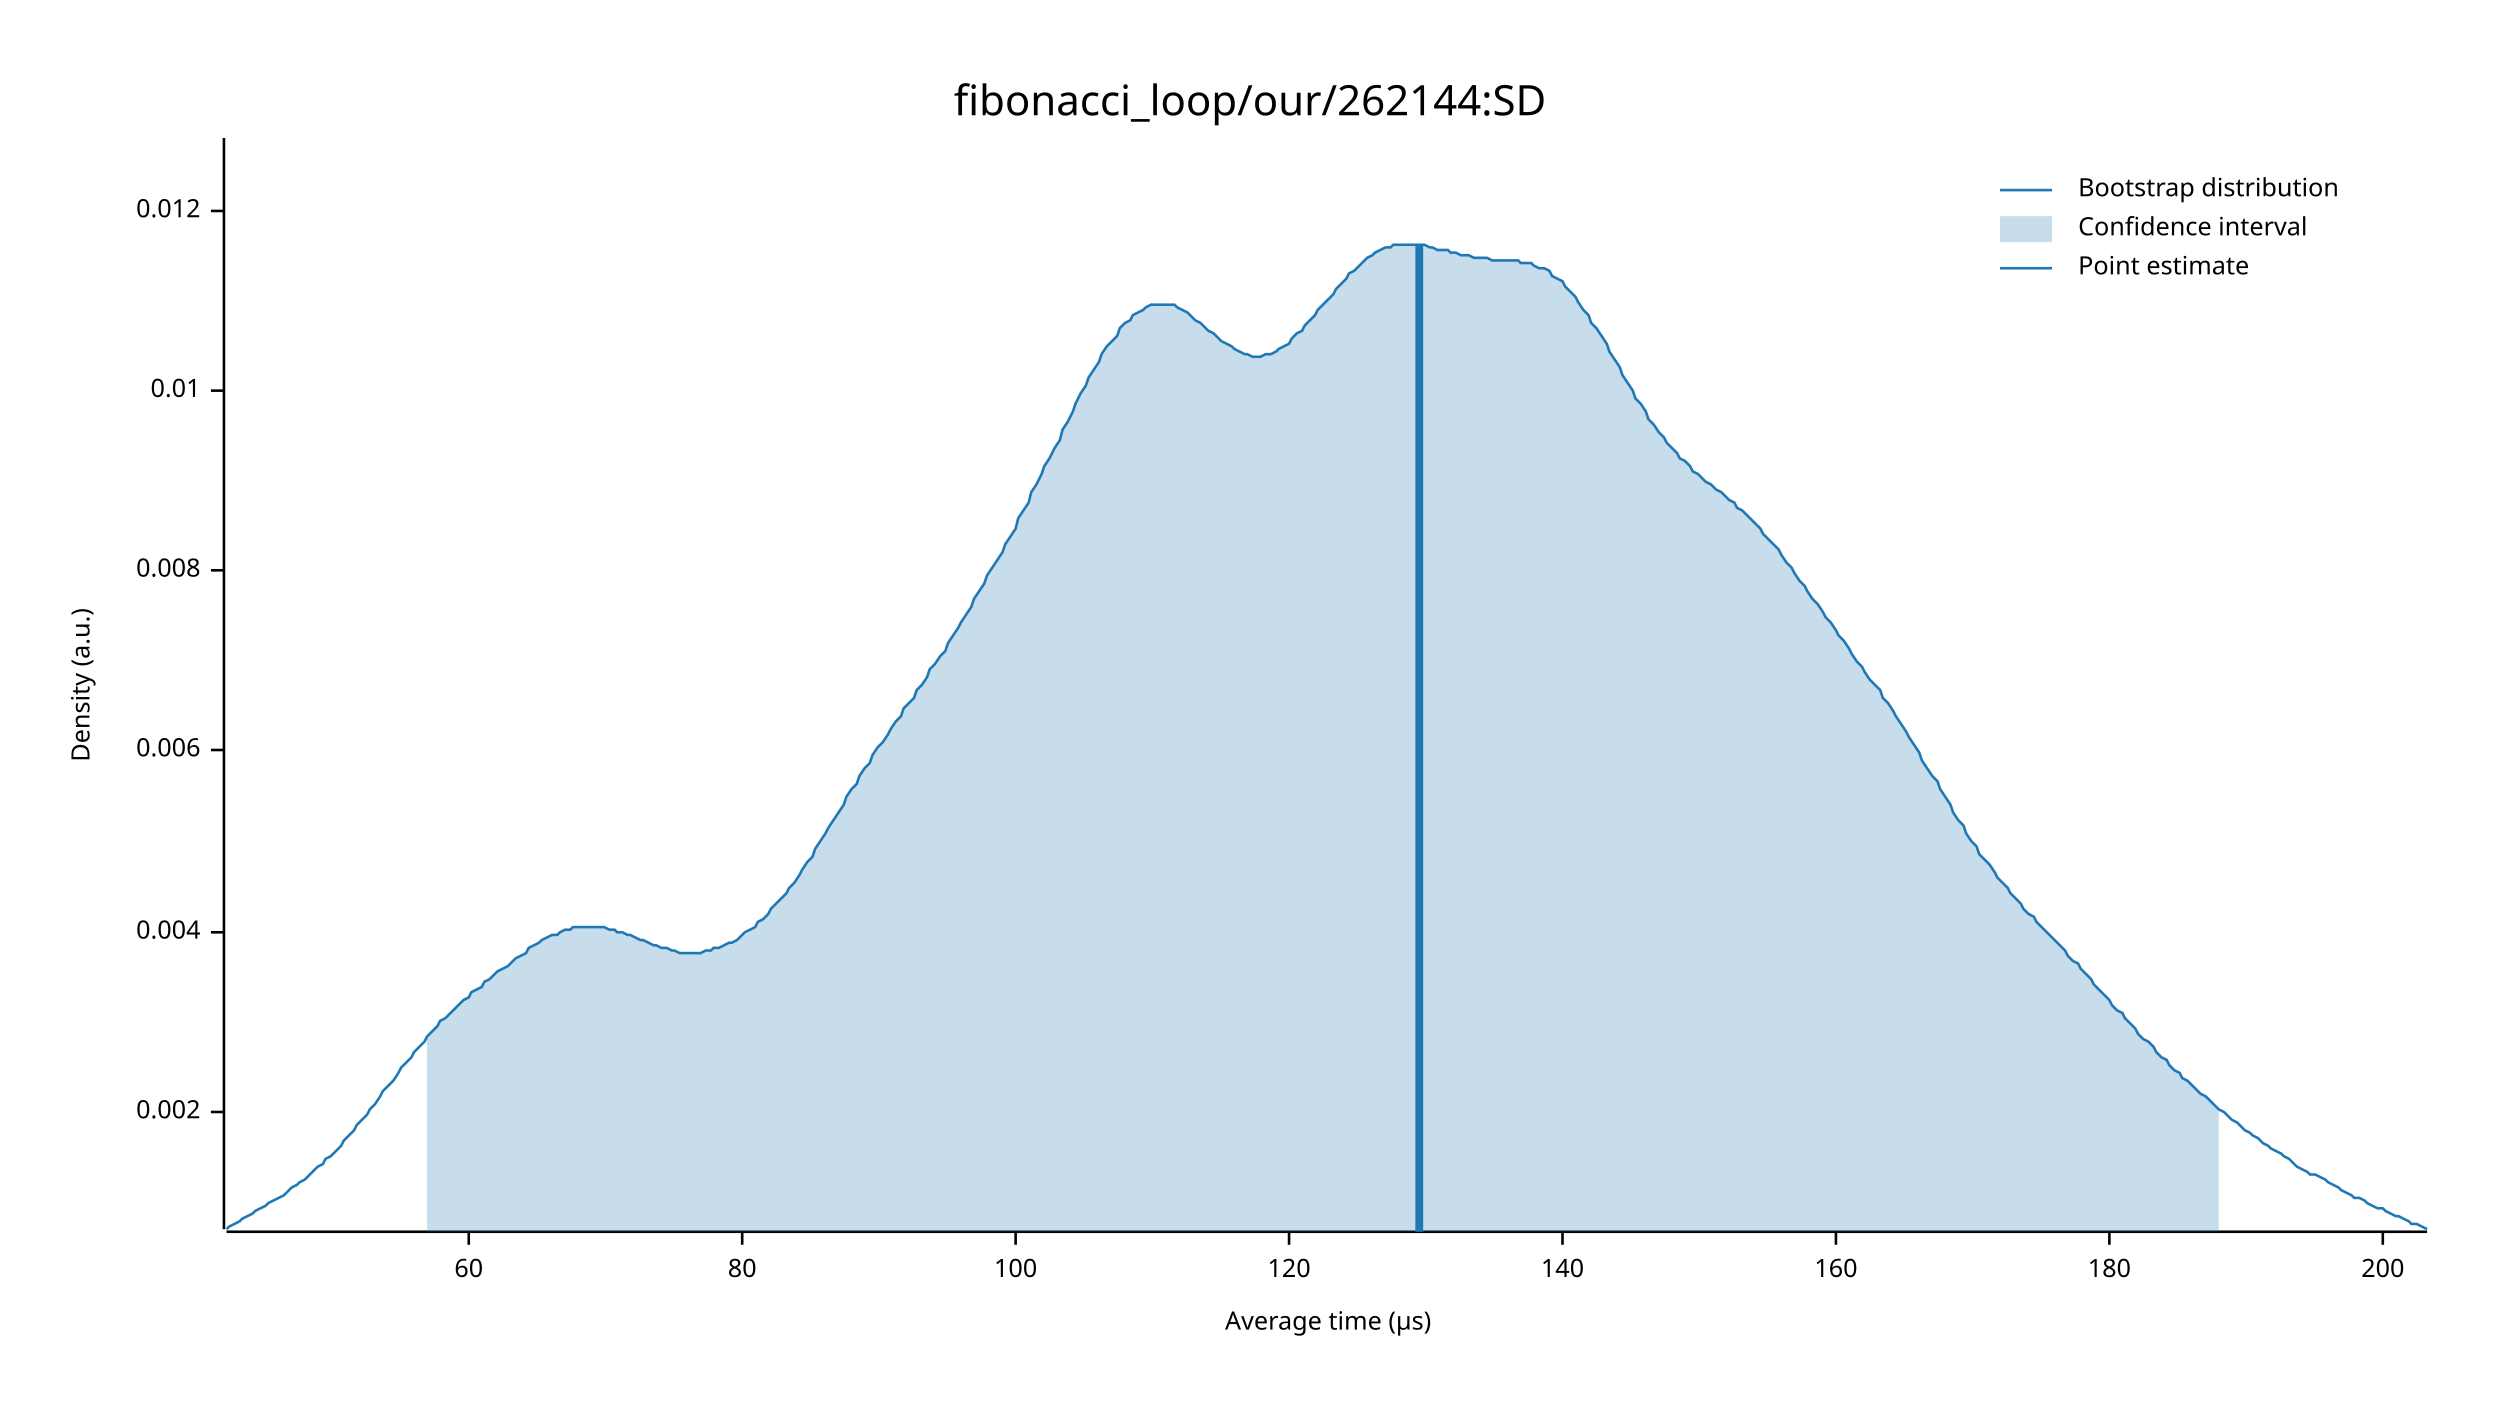
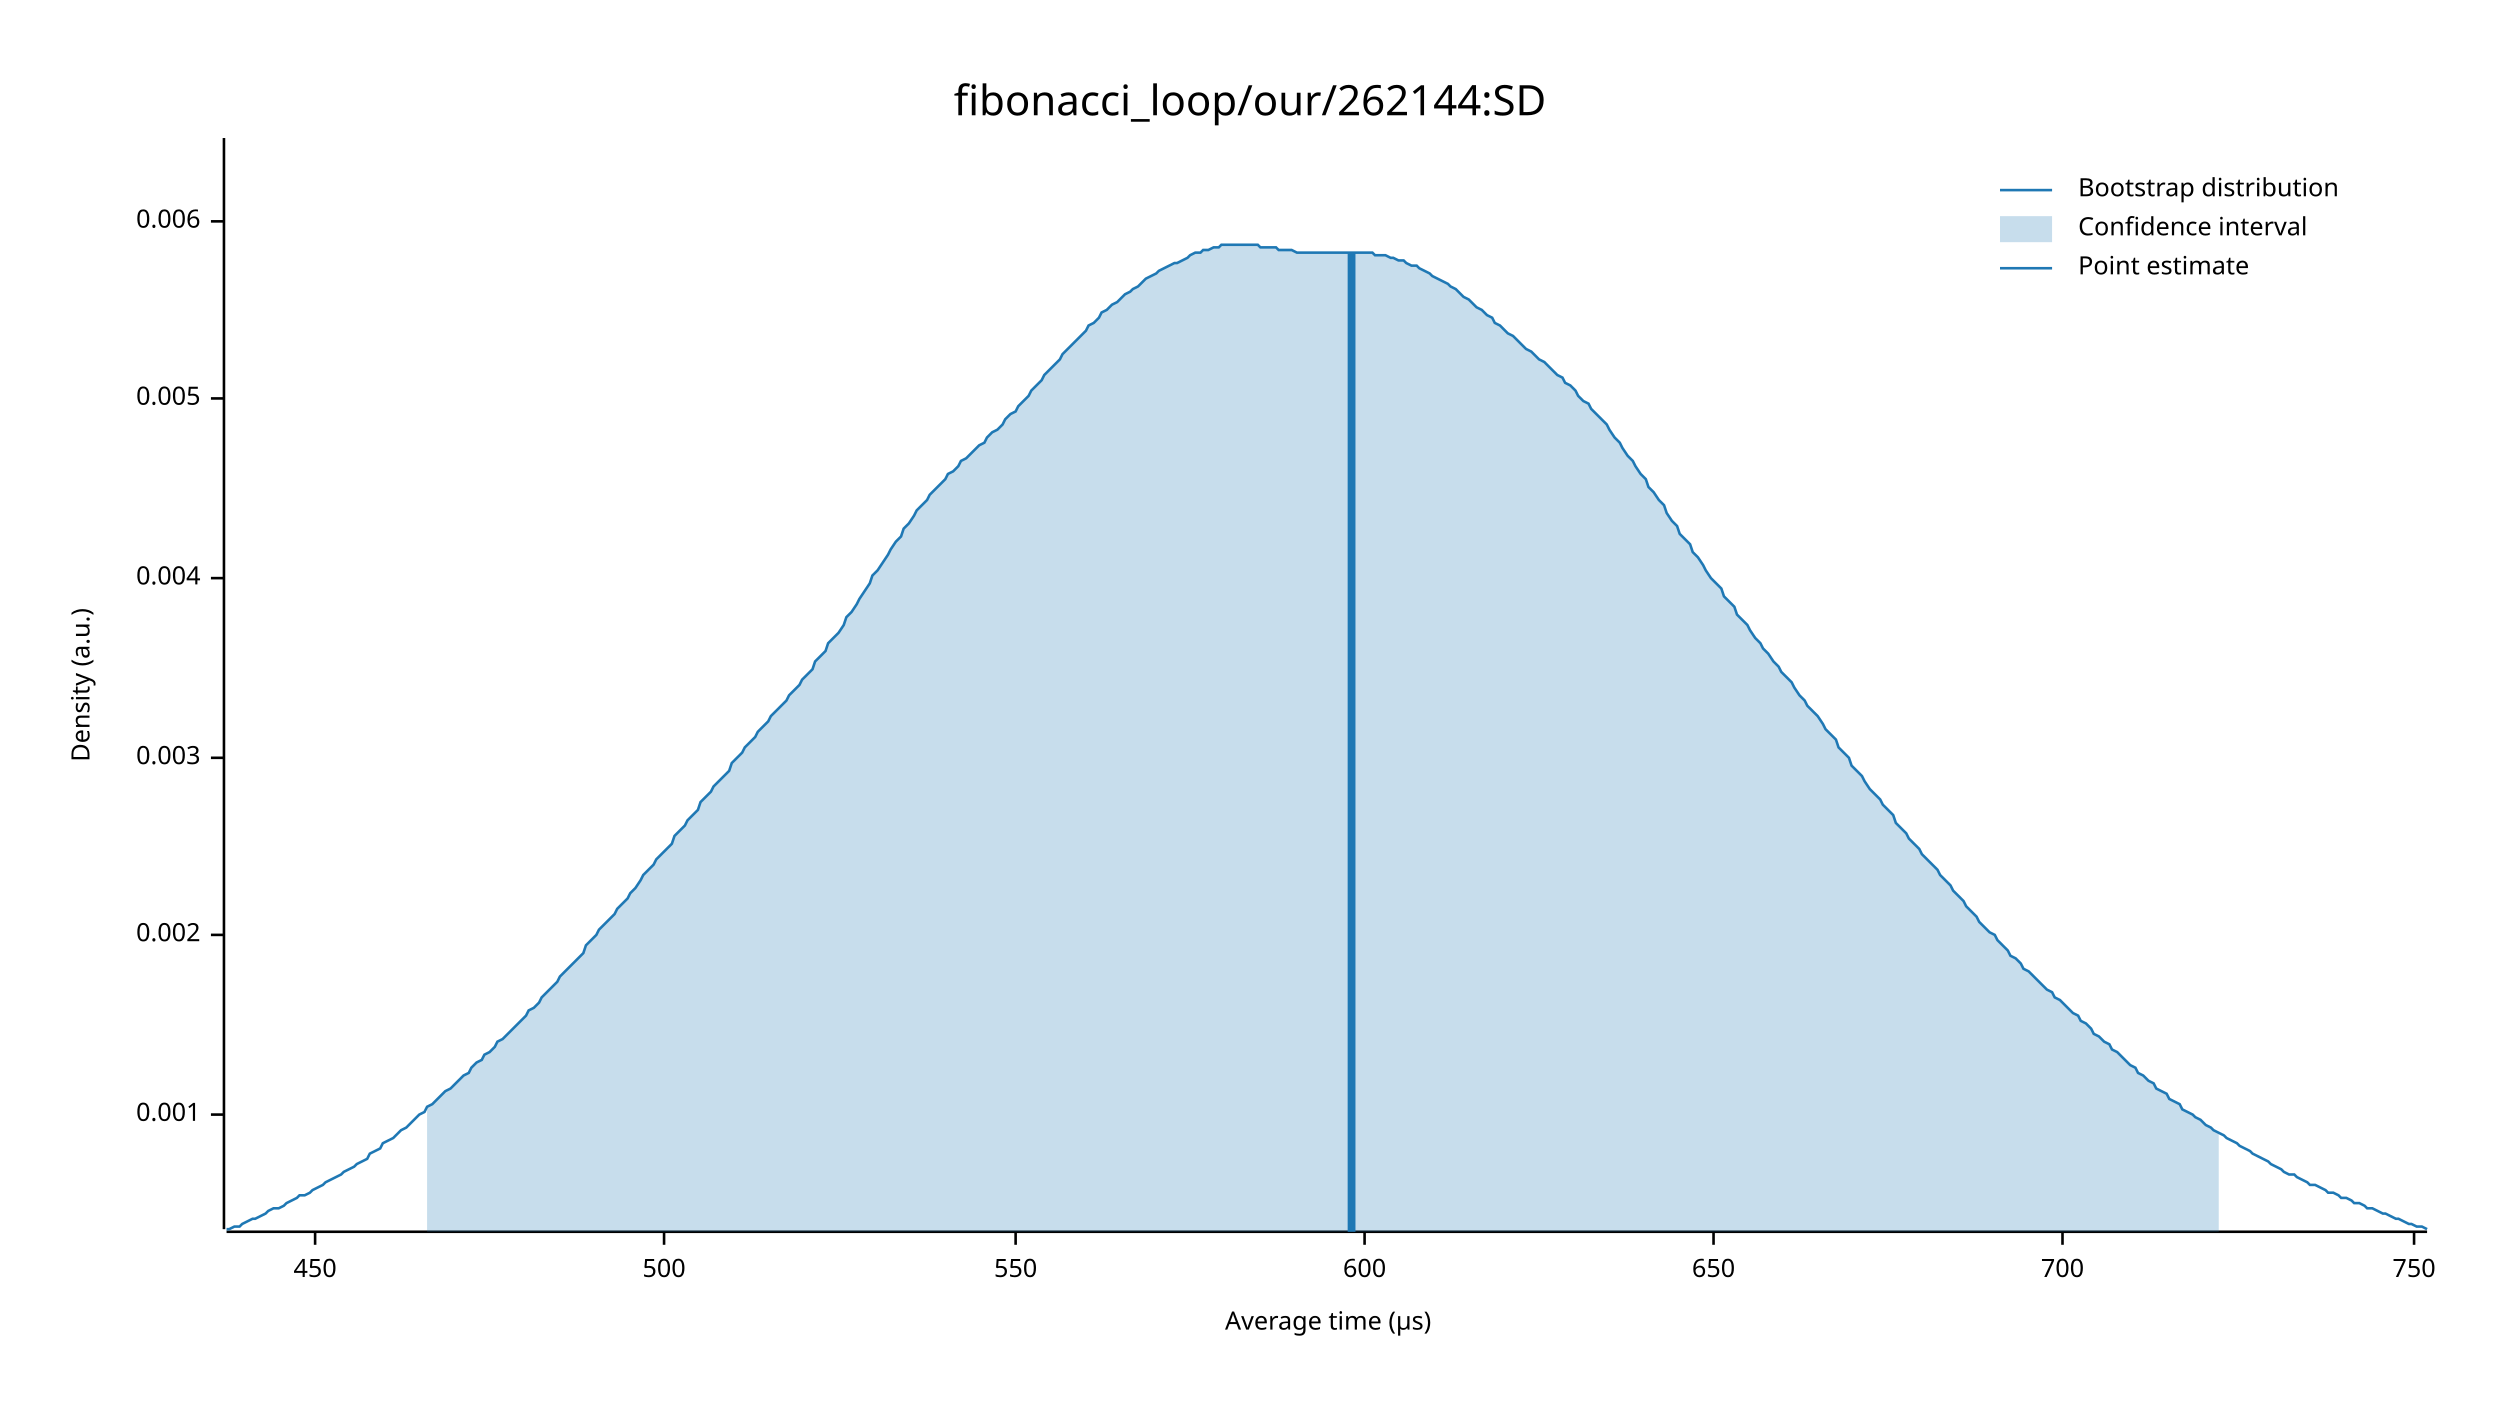
<svg xmlns="http://www.w3.org/2000/svg" width="960" height="540" viewBox="0 0 960 540">
  <text x="480" y="32" dy="0.76em" text-anchor="middle" font-family="sans-serif" font-size="16.129" opacity="1" fill="#000000">
fibonacci_loop/our/262144:SD
</text>
  <text x="27" y="263" dy="0.76em" text-anchor="middle" font-family="sans-serif" font-size="9.677" opacity="1" fill="#000000" transform="rotate(270, 27, 263)">
Density (a.u.)
</text>
  <text x="510" y="513" dy="-0.5ex" text-anchor="middle" font-family="sans-serif" font-size="9.677" opacity="1" fill="#000000">
Average time (µs)
</text>
  <polyline fill="none" opacity="1" stroke="#000000" stroke-width="1" points="86,53 86,472 " />
-   <text x="77" y="427" dy="0.5ex" text-anchor="end" font-family="sans-serif" font-size="9.677" opacity="1" fill="#000000">
+   <text x="77" y="428" dy="0.5ex" text-anchor="end" font-family="sans-serif" font-size="9.677" opacity="1" fill="#000000">
+ 0.001
+ </text>
+   <polyline fill="none" opacity="1" stroke="#000000" stroke-width="1" points="81,428 86,428 " />
+   <text x="77" y="359" dy="0.5ex" text-anchor="end" font-family="sans-serif" font-size="9.677" opacity="1" fill="#000000">
0.002
</text>
-   <polyline fill="none" opacity="1" stroke="#000000" stroke-width="1" points="81,427 86,427 " />
-   <text x="77" y="358" dy="0.5ex" text-anchor="end" font-family="sans-serif" font-size="9.677" opacity="1" fill="#000000">
+   <polyline fill="none" opacity="1" stroke="#000000" stroke-width="1" points="81,359 86,359 " />
+   <text x="77" y="291" dy="0.5ex" text-anchor="end" font-family="sans-serif" font-size="9.677" opacity="1" fill="#000000">
+ 0.003
+ </text>
+   <polyline fill="none" opacity="1" stroke="#000000" stroke-width="1" points="81,291 86,291 " />
+   <text x="77" y="222" dy="0.5ex" text-anchor="end" font-family="sans-serif" font-size="9.677" opacity="1" fill="#000000">
0.004
</text>
-   <polyline fill="none" opacity="1" stroke="#000000" stroke-width="1" points="81,358 86,358 " />
-   <text x="77" y="288" dy="0.5ex" text-anchor="end" font-family="sans-serif" font-size="9.677" opacity="1" fill="#000000">
+   <polyline fill="none" opacity="1" stroke="#000000" stroke-width="1" points="81,222 86,222 " />
+   <text x="77" y="153" dy="0.5ex" text-anchor="end" font-family="sans-serif" font-size="9.677" opacity="1" fill="#000000">
+ 0.005
+ </text>
+   <polyline fill="none" opacity="1" stroke="#000000" stroke-width="1" points="81,153 86,153 " />
+   <text x="77" y="85" dy="0.5ex" text-anchor="end" font-family="sans-serif" font-size="9.677" opacity="1" fill="#000000">
0.006
</text>
-   <polyline fill="none" opacity="1" stroke="#000000" stroke-width="1" points="81,288 86,288 " />
-   <text x="77" y="219" dy="0.5ex" text-anchor="end" font-family="sans-serif" font-size="9.677" opacity="1" fill="#000000">
- 0.008
+   <polyline fill="none" opacity="1" stroke="#000000" stroke-width="1" points="81,85 86,85 " />
+   <polyline fill="none" opacity="1" stroke="#000000" stroke-width="1" points="87,473 932,473 " />
+   <text x="121" y="483" dy="0.76em" text-anchor="middle" font-family="sans-serif" font-size="9.677" opacity="1" fill="#000000">
+ 450
</text>
-   <polyline fill="none" opacity="1" stroke="#000000" stroke-width="1" points="81,219 86,219 " />
-   <text x="77" y="150" dy="0.5ex" text-anchor="end" font-family="sans-serif" font-size="9.677" opacity="1" fill="#000000">
- 0.01
+   <polyline fill="none" opacity="1" stroke="#000000" stroke-width="1" points="121,473 121,478 " />
+   <text x="255" y="483" dy="0.76em" text-anchor="middle" font-family="sans-serif" font-size="9.677" opacity="1" fill="#000000">
+ 500
</text>
-   <polyline fill="none" opacity="1" stroke="#000000" stroke-width="1" points="81,150 86,150 " />
-   <text x="77" y="81" dy="0.5ex" text-anchor="end" font-family="sans-serif" font-size="9.677" opacity="1" fill="#000000">
- 0.012
- </text>
-   <polyline fill="none" opacity="1" stroke="#000000" stroke-width="1" points="81,81 86,81 " />
-   <polyline fill="none" opacity="1" stroke="#000000" stroke-width="1" points="87,473 932,473 " />
-   <text x="180" y="483" dy="0.76em" text-anchor="middle" font-family="sans-serif" font-size="9.677" opacity="1" fill="#000000">
- 60
- </text>
-   <polyline fill="none" opacity="1" stroke="#000000" stroke-width="1" points="180,473 180,478 " />
-   <text x="285" y="483" dy="0.76em" text-anchor="middle" font-family="sans-serif" font-size="9.677" opacity="1" fill="#000000">
- 80
- </text>
-   <polyline fill="none" opacity="1" stroke="#000000" stroke-width="1" points="285,473 285,478 " />
+   <polyline fill="none" opacity="1" stroke="#000000" stroke-width="1" points="255,473 255,478 " />
  <text x="390" y="483" dy="0.76em" text-anchor="middle" font-family="sans-serif" font-size="9.677" opacity="1" fill="#000000">
- 100
+ 550
</text>
  <polyline fill="none" opacity="1" stroke="#000000" stroke-width="1" points="390,473 390,478 " />
-   <text x="495" y="483" dy="0.76em" text-anchor="middle" font-family="sans-serif" font-size="9.677" opacity="1" fill="#000000">
- 120
+   <text x="524" y="483" dy="0.76em" text-anchor="middle" font-family="sans-serif" font-size="9.677" opacity="1" fill="#000000">
+ 600
</text>
-   <polyline fill="none" opacity="1" stroke="#000000" stroke-width="1" points="495,473 495,478 " />
-   <text x="600" y="483" dy="0.76em" text-anchor="middle" font-family="sans-serif" font-size="9.677" opacity="1" fill="#000000">
- 140
+   <polyline fill="none" opacity="1" stroke="#000000" stroke-width="1" points="524,473 524,478 " />
+   <text x="658" y="483" dy="0.76em" text-anchor="middle" font-family="sans-serif" font-size="9.677" opacity="1" fill="#000000">
+ 650
</text>
-   <polyline fill="none" opacity="1" stroke="#000000" stroke-width="1" points="600,473 600,478 " />
-   <text x="705" y="483" dy="0.76em" text-anchor="middle" font-family="sans-serif" font-size="9.677" opacity="1" fill="#000000">
- 160
+   <polyline fill="none" opacity="1" stroke="#000000" stroke-width="1" points="658,473 658,478 " />
+   <text x="792" y="483" dy="0.76em" text-anchor="middle" font-family="sans-serif" font-size="9.677" opacity="1" fill="#000000">
+ 700
</text>
-   <polyline fill="none" opacity="1" stroke="#000000" stroke-width="1" points="705,473 705,478 " />
-   <text x="810" y="483" dy="0.76em" text-anchor="middle" font-family="sans-serif" font-size="9.677" opacity="1" fill="#000000">
- 180
+   <polyline fill="none" opacity="1" stroke="#000000" stroke-width="1" points="792,473 792,478 " />
+   <text x="927" y="483" dy="0.76em" text-anchor="middle" font-family="sans-serif" font-size="9.677" opacity="1" fill="#000000">
+ 750
</text>
-   <polyline fill="none" opacity="1" stroke="#000000" stroke-width="1" points="810,473 810,478 " />
-   <text x="915" y="483" dy="0.76em" text-anchor="middle" font-family="sans-serif" font-size="9.677" opacity="1" fill="#000000">
- 200
- </text>
-   <polyline fill="none" opacity="1" stroke="#000000" stroke-width="1" points="915,473 915,478 " />
-   <polyline fill="none" opacity="1" stroke="#1F78B4" stroke-width="1" points="87,472 88,471 90,470 92,469 93,468 95,467 97,466 98,465 100,464 102,463 103,462 105,461 107,460 109,459 110,458 112,456 114,455 115,454 117,453 119,451 120,450 122,448 124,447 125,445 127,444 129,442 131,440 132,438 134,436 136,434 137,432 139,430 141,428 142,426 144,424 146,421 147,419 149,417 151,415 153,412 154,410 156,408 158,406 159,404 161,402 163,400 164,398 166,396 168,394 169,392 171,391 173,389 175,387 176,386 178,384 180,383 181,381 183,380 185,379 186,377 188,376 190,374 191,373 193,372 195,371 197,369 198,368 200,367 202,366 203,364 205,363 207,362 208,361 210,360 212,359 214,359 215,358 217,357 219,357 220,356 222,356 224,356 225,356 227,356 229,356 230,356 232,356 234,357 236,357 237,358 239,358 241,359 242,359 244,360 246,361 247,361 249,362 251,363 252,363 254,364 256,364 258,365 259,365 261,366 263,366 264,366 266,366 268,366 269,366 271,365 273,365 274,364 276,364 278,363 280,362 281,362 283,361 285,359 286,358 288,357 290,356 291,354 293,353 295,351 296,349 298,347 300,345 302,343 303,341 305,339 307,336 308,334 310,331 312,329 313,326 315,323 317,320 318,318 320,315 322,312 324,309 325,306 327,303 329,301 330,298 332,295 334,293 335,290 337,287 339,285 341,282 342,280 344,277 346,275 347,272 349,270 351,268 352,265 354,263 356,260 357,257 359,255 361,252 363,250 364,247 366,244 368,241 369,239 371,236 373,233 374,230 376,227 378,224 379,221 381,218 383,215 385,212 386,209 388,206 390,203 391,199 393,196 395,193 396,189 398,186 400,182 401,179 403,176 405,172 407,169 408,165 410,162 412,158 413,155 415,151 417,148 418,145 420,142 422,139 423,136 425,133 427,131 429,129 430,126 432,124 434,123 435,121 437,120 439,119 440,118 442,117 444,117 445,117 447,117 449,117 451,117 452,118 454,119 456,120 457,121 459,123 461,124 462,125 464,127 466,128 468,130 469,131 471,132 473,133 474,134 476,135 478,136 479,136 481,137 483,137 484,137 486,136 488,136 490,135 491,134 493,133 495,132 496,130 498,128 500,127 501,125 503,123 505,121 506,119 508,117 510,115 512,113 513,111 515,109 517,107 518,105 520,104 522,102 523,101 525,99 527,98 528,97 530,96 532,95 534,95 535,94 537,94 539,94 540,94 542,94 544,94 545,94 547,94 549,95 550,95 552,96 554,96 556,96 557,97 559,97 561,98 562,98 564,98 566,99 567,99 569,99 571,99 573,100 574,100 576,100 578,100 579,100 581,100 583,100 584,101 586,101 588,101 589,102 591,103 593,103 595,104 596,106 598,107 600,108 601,110 603,112 605,114 606,116 608,119 610,121 611,124 613,126 615,129 617,132 618,135 620,138 622,141 623,144 625,147 627,150 628,153 630,155 632,158 633,161 635,163 637,166 639,168 640,170 642,172 644,174 645,176 647,177 649,179 650,181 652,182 654,184 655,185 657,186 659,188 661,189 662,190 664,192 666,193 667,195 669,196 671,198 672,199 674,201 676,203 677,205 679,207 681,209 683,211 684,213 686,216 688,218 689,220 691,223 693,225 694,227 696,230 698,232 700,235 701,237 703,239 705,242 706,244 708,246 710,249 711,251 713,254 715,256 716,258 718,261 720,263 722,265 723,268 725,270 727,273 728,275 730,278 732,281 733,283 735,286 737,289 738,292 740,295 742,298 744,300 745,303 747,306 749,309 750,312 752,315 754,317 755,320 757,323 759,325 760,328 762,330 764,332 766,335 767,337 769,339 771,341 772,343 774,345 776,347 777,349 779,351 781,352 782,354 784,356 786,358 788,360 789,361 791,363 793,365 794,367 796,369 798,370 799,372 801,374 803,376 804,378 806,380 808,382 810,384 811,386 813,388 815,389 816,391 818,393 820,395 821,397 823,399 825,400 827,402 828,404 830,406 832,407 833,409 835,411 837,412 838,414 840,415 842,417 843,418 845,420 847,421 849,423 850,424 852,426 854,427 855,428 857,430 859,431 860,432 862,434 864,435 865,436 867,437 869,439 871,440 872,441 874,442 876,443 877,444 879,445 881,447 882,448 884,449 886,450 887,451 889,451 891,452 893,453 894,454 896,455 898,456 899,457 901,458 903,459 904,460 906,460 908,461 909,462 911,463 913,464 915,464 916,465 918,466 920,467 921,467 923,468 925,469 926,470 928,470 930,471 932,472 " />
-   <polygon opacity="0.25" fill="#1F78B4" points="164,398 166,396 168,394 169,392 171,391 173,389 175,387 176,386 178,384 180,383 181,381 183,380 185,379 186,377 188,376 190,374 191,373 193,372 195,371 197,369 198,368 200,367 202,366 203,364 205,363 207,362 208,361 210,360 212,359 214,359 215,358 217,357 219,357 220,356 222,356 224,356 225,356 227,356 229,356 230,356 232,356 234,357 236,357 237,358 239,358 241,359 242,359 244,360 246,361 247,361 249,362 251,363 252,363 254,364 256,364 258,365 259,365 261,366 263,366 264,366 266,366 268,366 269,366 271,365 273,365 274,364 276,364 278,363 280,362 281,362 283,361 285,359 286,358 288,357 290,356 291,354 293,353 295,351 296,349 298,347 300,345 302,343 303,341 305,339 307,336 308,334 310,331 312,329 313,326 315,323 317,320 318,318 320,315 322,312 324,309 325,306 327,303 329,301 330,298 332,295 334,293 335,290 337,287 339,285 341,282 342,280 344,277 346,275 347,272 349,270 351,268 352,265 354,263 356,260 357,257 359,255 361,252 363,250 364,247 366,244 368,241 369,239 371,236 373,233 374,230 376,227 378,224 379,221 381,218 383,215 385,212 386,209 388,206 390,203 391,199 393,196 395,193 396,189 398,186 400,182 401,179 403,176 405,172 407,169 408,165 410,162 412,158 413,155 415,151 417,148 418,145 420,142 422,139 423,136 425,133 427,131 429,129 430,126 432,124 434,123 435,121 437,120 439,119 440,118 442,117 444,117 445,117 447,117 449,117 451,117 452,118 454,119 456,120 457,121 459,123 461,124 462,125 464,127 466,128 468,130 469,131 471,132 473,133 474,134 476,135 478,136 479,136 481,137 483,137 484,137 486,136 488,136 490,135 491,134 493,133 495,132 496,130 498,128 500,127 501,125 503,123 505,121 506,119 508,117 510,115 512,113 513,111 515,109 517,107 518,105 520,104 522,102 523,101 525,99 527,98 528,97 530,96 532,95 534,95 535,94 537,94 539,94 540,94 542,94 544,94 545,94 547,94 549,95 550,95 552,96 554,96 556,96 557,97 559,97 561,98 562,98 564,98 566,99 567,99 569,99 571,99 573,100 574,100 576,100 578,100 579,100 581,100 583,100 584,101 586,101 588,101 589,102 591,103 593,103 595,104 596,106 598,107 600,108 601,110 603,112 605,114 606,116 608,119 610,121 611,124 613,126 615,129 617,132 618,135 620,138 622,141 623,144 625,147 627,150 628,153 630,155 632,158 633,161 635,163 637,166 639,168 640,170 642,172 644,174 645,176 647,177 649,179 650,181 652,182 654,184 655,185 657,186 659,188 661,189 662,190 664,192 666,193 667,195 669,196 671,198 672,199 674,201 676,203 677,205 679,207 681,209 683,211 684,213 686,216 688,218 689,220 691,223 693,225 694,227 696,230 698,232 700,235 701,237 703,239 705,242 706,244 708,246 710,249 711,251 713,254 715,256 716,258 718,261 720,263 722,265 723,268 725,270 727,273 728,275 730,278 732,281 733,283 735,286 737,289 738,292 740,295 742,298 744,300 745,303 747,306 749,309 750,312 752,315 754,317 755,320 757,323 759,325 760,328 762,330 764,332 766,335 767,337 769,339 771,341 772,343 774,345 776,347 777,349 779,351 781,352 782,354 784,356 786,358 788,360 789,361 791,363 793,365 794,367 796,369 798,370 799,372 801,374 803,376 804,378 806,380 808,382 810,384 811,386 813,388 815,389 816,391 818,393 820,395 821,397 823,399 825,400 827,402 828,404 830,406 832,407 833,409 835,411 837,412 838,414 840,415 842,417 843,418 845,420 847,421 849,423 850,424 852,426 852,473 164,473 " />
-   <polyline fill="none" opacity="1" stroke="#1F78B4" stroke-width="3" points="545,473 545,94 " />
+   <polyline fill="none" opacity="1" stroke="#000000" stroke-width="1" points="927,473 927,478 " />
+   <polyline fill="none" opacity="1" stroke="#1F78B4" stroke-width="1" points="87,472 88,472 90,471 92,471 93,470 95,469 97,468 98,468 100,467 102,466 103,465 105,464 107,464 109,463 110,462 112,461 114,460 115,459 117,459 119,458 120,457 122,456 124,455 125,454 127,453 129,452 131,451 132,450 134,449 136,448 137,447 139,446 141,445 142,443 144,442 146,441 147,439 149,438 151,437 153,435 154,434 156,433 158,431 159,430 161,428 163,427 164,425 166,424 168,422 169,421 171,419 173,418 175,416 176,415 178,413 180,412 181,410 183,408 185,407 186,405 188,404 190,402 191,400 193,399 195,397 197,395 198,394 200,392 202,390 203,388 205,387 207,385 208,383 210,381 212,379 214,377 215,375 217,373 219,371 220,370 222,368 224,366 225,363 227,361 229,359 230,357 232,355 234,353 236,351 237,349 239,347 241,345 242,343 244,341 246,338 247,336 249,334 251,332 252,330 254,328 256,326 258,324 259,321 261,319 263,317 264,315 266,313 268,311 269,308 271,306 273,304 274,302 276,300 278,298 280,296 281,293 283,291 285,289 286,287 288,285 290,283 291,281 293,279 295,277 296,275 298,273 300,271 302,269 303,267 305,265 307,263 308,261 310,259 312,257 313,254 315,252 317,250 318,247 320,245 322,243 324,240 325,237 327,235 329,232 330,230 332,227 334,224 335,221 337,219 339,216 341,213 342,211 344,208 346,206 347,203 349,201 351,198 352,196 354,194 356,192 357,190 359,188 361,186 363,184 364,182 366,181 368,179 369,177 371,176 373,174 374,173 376,171 378,170 379,168 381,166 383,165 385,163 386,161 388,159 390,158 391,156 393,154 395,152 396,150 398,148 400,146 401,144 403,142 405,140 407,138 408,136 410,134 412,132 413,131 415,129 417,127 418,125 420,124 422,122 423,120 425,119 427,117 429,116 430,115 432,113 434,112 435,111 437,110 439,108 440,107 442,106 444,105 445,104 447,103 449,102 451,101 452,101 454,100 456,99 457,98 459,97 461,97 462,96 464,96 466,95 468,95 469,94 471,94 473,94 474,94 476,94 478,94 479,94 481,94 483,94 484,95 486,95 488,95 490,95 491,96 493,96 495,96 496,96 498,97 500,97 501,97 503,97 505,97 506,97 508,97 510,97 512,97 513,97 515,97 517,97 518,97 520,97 522,97 523,97 525,97 527,97 528,98 530,98 532,98 534,99 535,99 537,100 539,100 540,101 542,102 544,102 545,103 547,104 549,105 550,106 552,107 554,108 556,109 557,110 559,111 561,113 562,114 564,115 566,117 567,118 569,119 571,121 573,122 574,124 576,125 578,127 579,128 581,129 583,131 584,132 586,134 588,135 589,136 591,138 593,139 595,141 596,142 598,144 600,145 601,147 603,148 605,150 606,152 608,154 610,155 611,157 613,159 615,161 617,163 618,165 620,168 622,170 623,172 625,175 627,177 628,179 630,182 632,184 633,187 635,189 637,192 639,194 640,197 642,200 644,202 645,205 647,207 649,209 650,212 652,214 654,217 655,219 657,222 659,224 661,226 662,229 664,231 666,233 667,236 669,238 671,240 672,242 674,245 676,247 677,249 679,251 681,254 683,256 684,258 686,260 688,262 689,264 691,267 693,269 694,271 696,273 698,275 700,278 701,280 703,282 705,284 706,287 708,289 710,291 711,294 713,296 715,298 716,300 718,303 720,305 722,307 723,309 725,311 727,313 728,316 730,318 732,320 733,322 735,324 737,326 738,328 740,330 742,332 744,334 745,336 747,338 749,340 750,342 752,344 754,346 755,348 757,350 759,352 760,354 762,356 764,358 766,359 767,361 769,363 771,365 772,367 774,368 776,370 777,372 779,373 781,375 782,376 784,378 786,380 788,381 789,383 791,384 793,386 794,387 796,389 798,390 799,392 801,393 803,395 804,397 806,398 808,400 810,401 811,403 813,404 815,406 816,407 818,409 820,410 821,412 823,413 825,415 827,416 828,418 830,419 832,420 833,422 835,423 837,424 838,426 840,427 842,428 843,429 845,430 847,432 849,433 850,434 852,435 854,436 855,437 857,438 859,439 860,440 862,441 864,442 865,443 867,444 869,445 871,446 872,447 874,448 876,449 877,450 879,451 881,451 882,452 884,453 886,454 887,455 889,455 891,456 893,457 894,458 896,458 898,459 899,460 901,460 903,461 904,462 906,462 908,463 909,464 911,464 913,465 915,466 916,466 918,467 920,468 921,468 923,469 925,470 926,470 928,471 930,471 932,472 " />
+   <polygon opacity="0.25" fill="#1F78B4" points="164,425 166,424 168,422 169,421 171,419 173,418 175,416 176,415 178,413 180,412 181,410 183,408 185,407 186,405 188,404 190,402 191,400 193,399 195,397 197,395 198,394 200,392 202,390 203,388 205,387 207,385 208,383 210,381 212,379 214,377 215,375 217,373 219,371 220,370 222,368 224,366 225,363 227,361 229,359 230,357 232,355 234,353 236,351 237,349 239,347 241,345 242,343 244,341 246,338 247,336 249,334 251,332 252,330 254,328 256,326 258,324 259,321 261,319 263,317 264,315 266,313 268,311 269,308 271,306 273,304 274,302 276,300 278,298 280,296 281,293 283,291 285,289 286,287 288,285 290,283 291,281 293,279 295,277 296,275 298,273 300,271 302,269 303,267 305,265 307,263 308,261 310,259 312,257 313,254 315,252 317,250 318,247 320,245 322,243 324,240 325,237 327,235 329,232 330,230 332,227 334,224 335,221 337,219 339,216 341,213 342,211 344,208 346,206 347,203 349,201 351,198 352,196 354,194 356,192 357,190 359,188 361,186 363,184 364,182 366,181 368,179 369,177 371,176 373,174 374,173 376,171 378,170 379,168 381,166 383,165 385,163 386,161 388,159 390,158 391,156 393,154 395,152 396,150 398,148 400,146 401,144 403,142 405,140 407,138 408,136 410,134 412,132 413,131 415,129 417,127 418,125 420,124 422,122 423,120 425,119 427,117 429,116 430,115 432,113 434,112 435,111 437,110 439,108 440,107 442,106 444,105 445,104 447,103 449,102 451,101 452,101 454,100 456,99 457,98 459,97 461,97 462,96 464,96 466,95 468,95 469,94 471,94 473,94 474,94 476,94 478,94 479,94 481,94 483,94 484,95 486,95 488,95 490,95 491,96 493,96 495,96 496,96 498,97 500,97 501,97 503,97 505,97 506,97 508,97 510,97 512,97 513,97 515,97 517,97 518,97 520,97 522,97 523,97 525,97 527,97 528,98 530,98 532,98 534,99 535,99 537,100 539,100 540,101 542,102 544,102 545,103 547,104 549,105 550,106 552,107 554,108 556,109 557,110 559,111 561,113 562,114 564,115 566,117 567,118 569,119 571,121 573,122 574,124 576,125 578,127 579,128 581,129 583,131 584,132 586,134 588,135 589,136 591,138 593,139 595,141 596,142 598,144 600,145 601,147 603,148 605,150 606,152 608,154 610,155 611,157 613,159 615,161 617,163 618,165 620,168 622,170 623,172 625,175 627,177 628,179 630,182 632,184 633,187 635,189 637,192 639,194 640,197 642,200 644,202 645,205 647,207 649,209 650,212 652,214 654,217 655,219 657,222 659,224 661,226 662,229 664,231 666,233 667,236 669,238 671,240 672,242 674,245 676,247 677,249 679,251 681,254 683,256 684,258 686,260 688,262 689,264 691,267 693,269 694,271 696,273 698,275 700,278 701,280 703,282 705,284 706,287 708,289 710,291 711,294 713,296 715,298 716,300 718,303 720,305 722,307 723,309 725,311 727,313 728,316 730,318 732,320 733,322 735,324 737,326 738,328 740,330 742,332 744,334 745,336 747,338 749,340 750,342 752,344 754,346 755,348 757,350 759,352 760,354 762,356 764,358 766,359 767,361 769,363 771,365 772,367 774,368 776,370 777,372 779,373 781,375 782,376 784,378 786,380 788,381 789,383 791,384 793,386 794,387 796,389 798,390 799,392 801,393 803,395 804,397 806,398 808,400 810,401 811,403 813,404 815,406 816,407 818,409 820,410 821,412 823,413 825,415 827,416 828,418 830,419 832,420 833,422 835,423 837,424 838,426 840,427 842,428 843,429 845,430 847,432 849,433 850,434 852,435 852,473 164,473 " />
+   <polyline fill="none" opacity="1" stroke="#1F78B4" stroke-width="3" points="519,473 519,97 " />
  <text x="798" y="68" dy="0.76em" text-anchor="start" font-family="sans-serif" font-size="9.677" opacity="1" fill="#000000">
Bootstrap distribution
</text>
  <text x="798" y="83" dy="0.76em" text-anchor="start" font-family="sans-serif" font-size="9.677" opacity="1" fill="#000000">
Confidence interval
</text>
  <text x="798" y="98" dy="0.76em" text-anchor="start" font-family="sans-serif" font-size="9.677" opacity="1" fill="#000000">
Point estimate
</text>
  <polyline fill="none" opacity="1" stroke="#1F78B4" stroke-width="1" points="768,73 788,73 " />
  <rect x="768" y="83" width="20" height="10" opacity="0.25" fill="#1F78B4" stroke="none" />
  <polyline fill="none" opacity="1" stroke="#1F78B4" stroke-width="1" points="768,103 788,103 " />
</svg>
